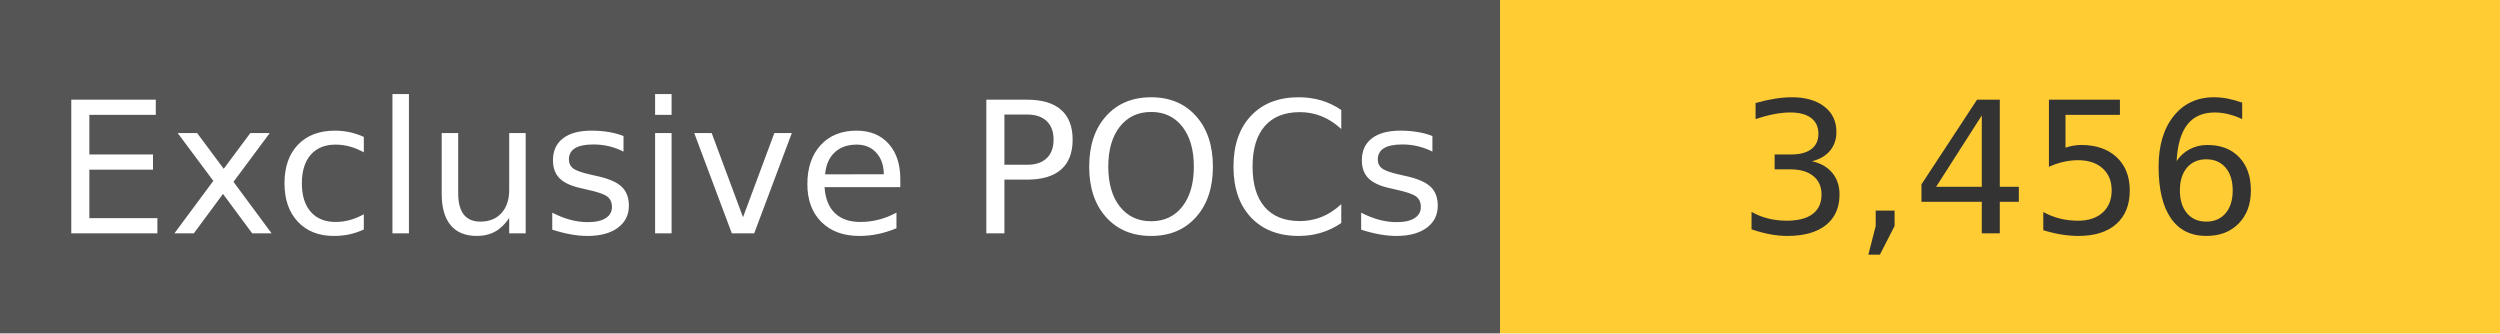
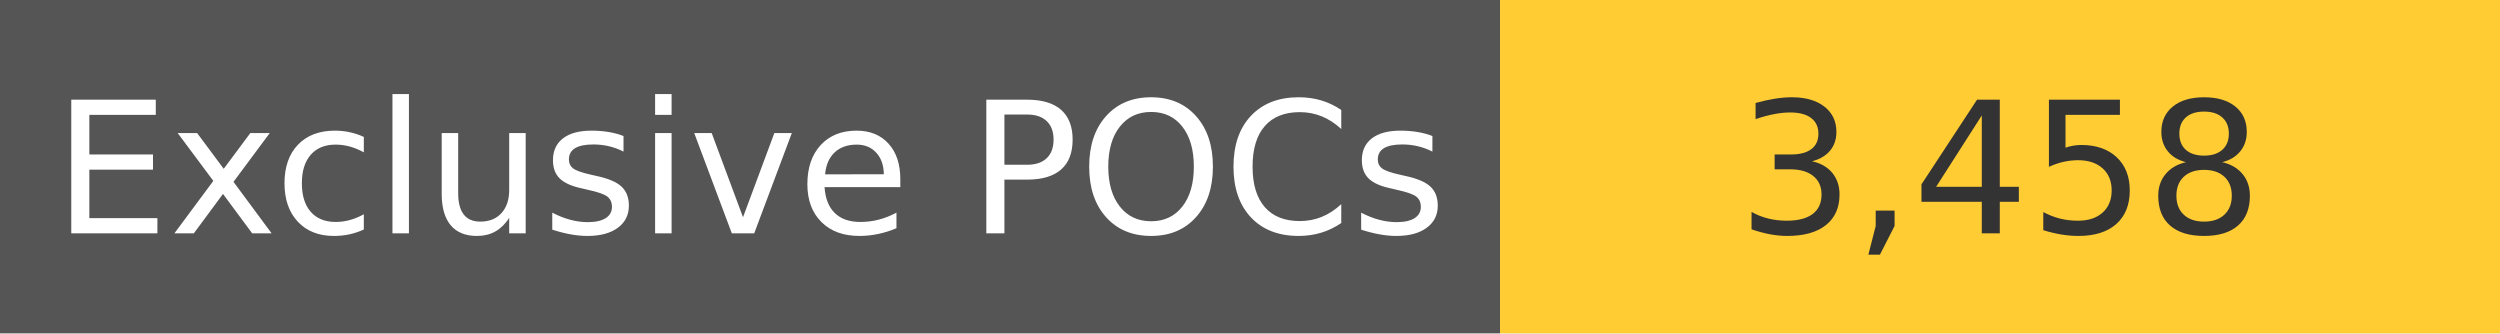
<svg xmlns="http://www.w3.org/2000/svg" width="150" height="20" role="img">
  <linearGradient id="s" x2="0" y2="100%">
    <stop offset="0" stop-color="#bbb" stop-opacity=".1" />
    <stop offset="1" stop-opacity=".1" />
  </linearGradient>
  <g>
    <rect width="90" height="20" fill="#555" />
    <rect x="90" width="267" height="20" fill="#ffcc33" />
  </g>
  <g fill="#fff" text-anchor="middle" font-family="Verdana,Geneva,DejaVu Sans,sans-serif" text-rendering="geometricPrecision" font-size="110">
    <text x="450" y="140" transform="scale(.1)" fill="#fff">
            Exclusive POCs
        </text>
    <text x="1200" y="140" transform="scale(.1)" fill="#333">
-             3,456
+             3,458
        </text>
  </g>
</svg>
